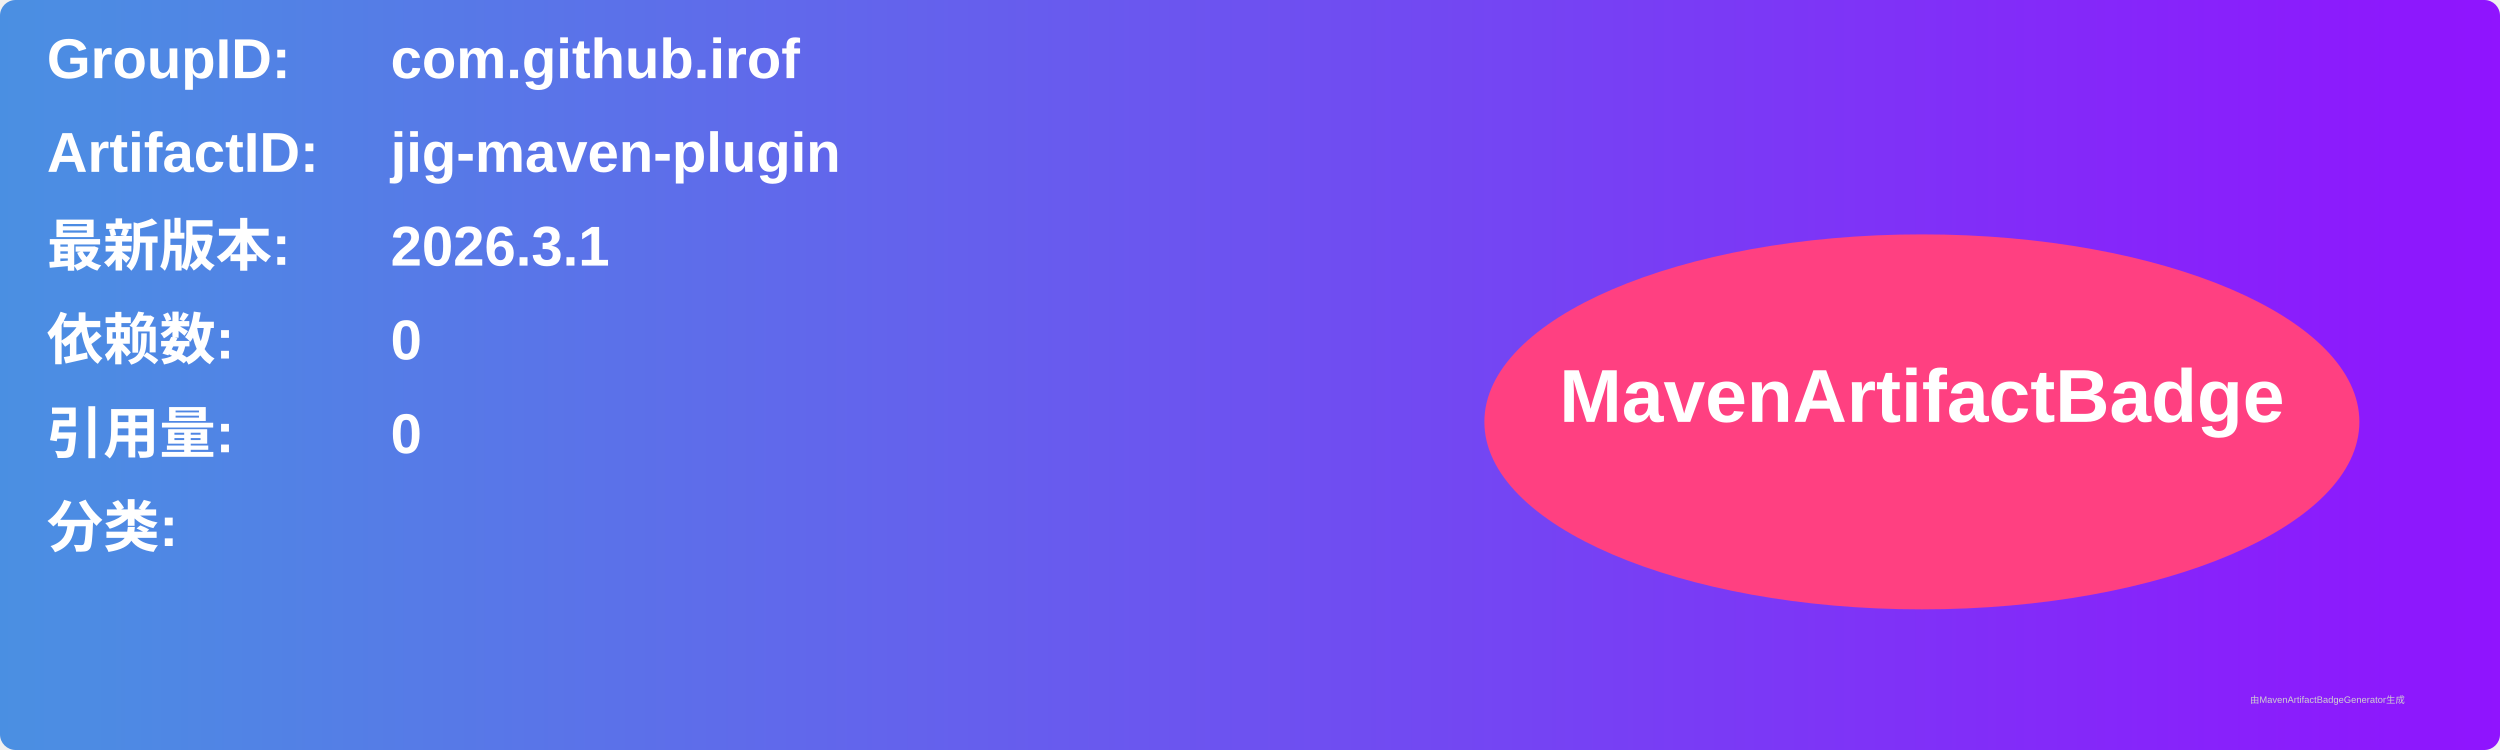
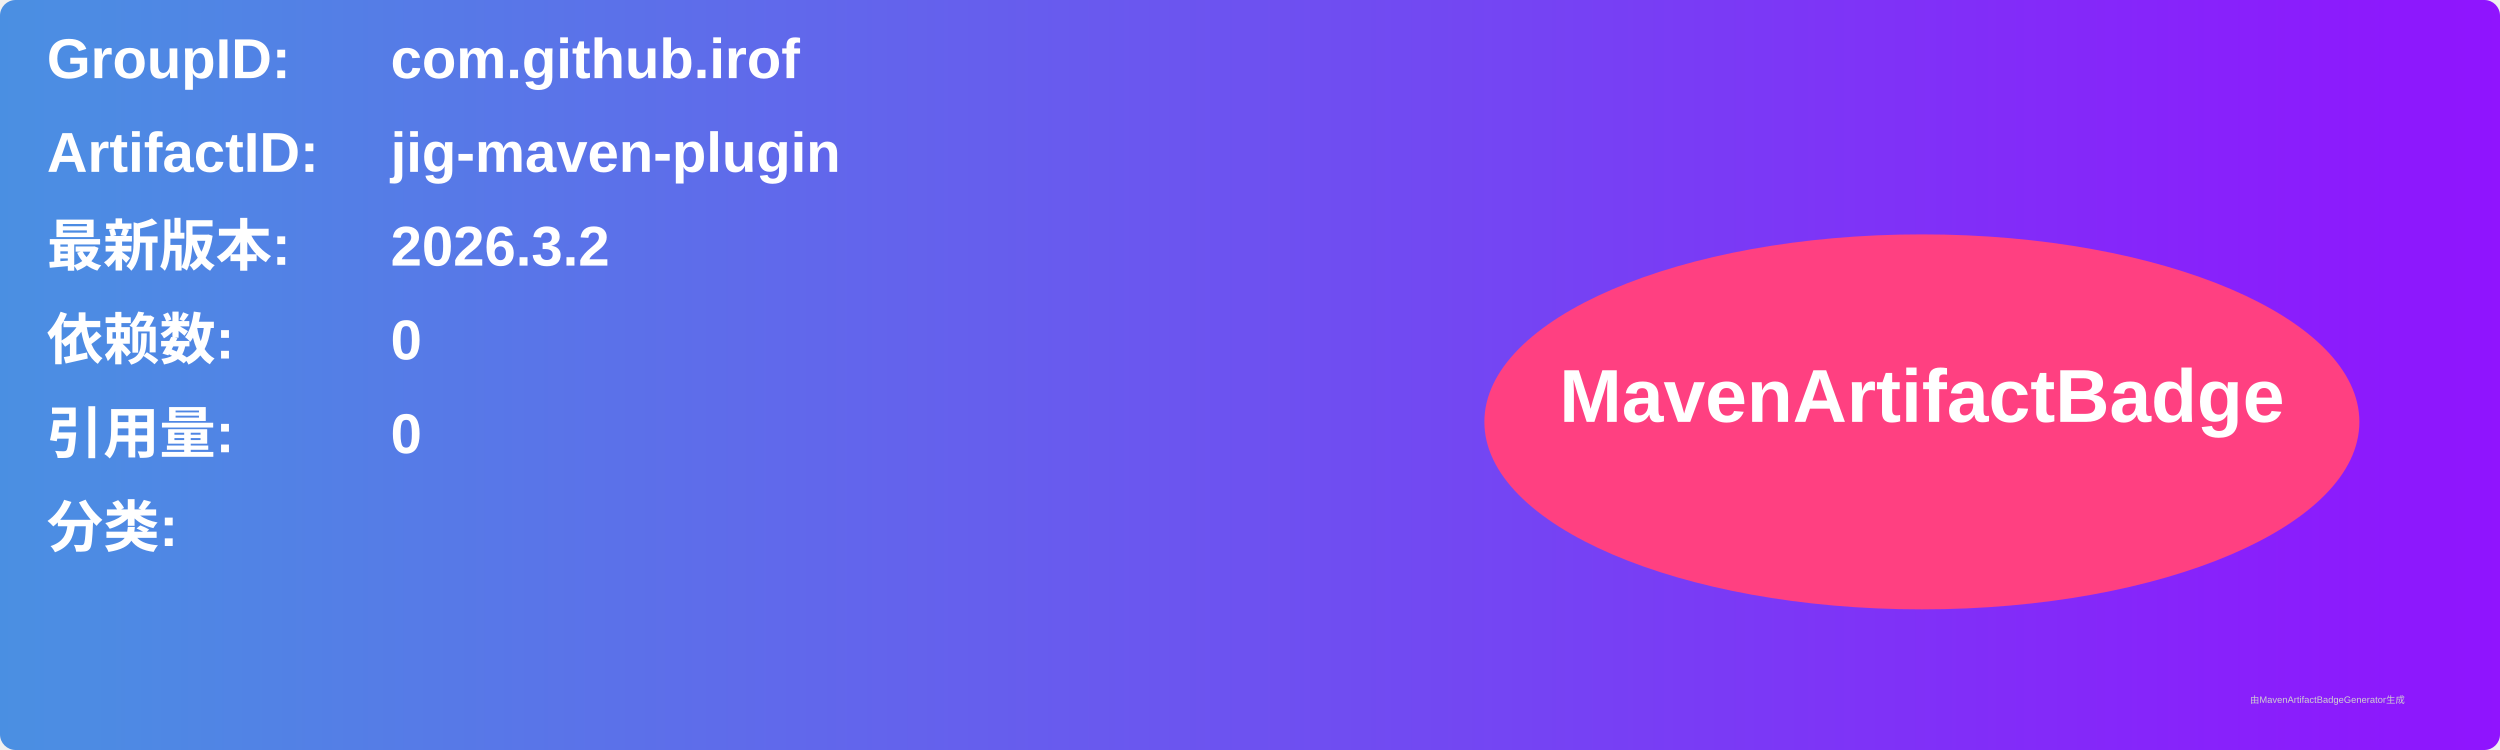
<svg xmlns="http://www.w3.org/2000/svg" width="800" height="240" viewBox="0 0 800 240">
  <linearGradient id="grad" x1="0%" y1="0%" x2="100%" y2="0%">
    <stop offset="0%" stop-color="#4a90e2" />
    <stop offset="100%" stop-color="#9013fe" />
  </linearGradient>
  <rect width="100%" height="100%" rx="5" ry="5" fill="url(#grad)" />
  <g transform="translate(15, 15)">
    <text x="0" y="10" font-family="Arial" font-size="18" fill="white" font-weight="bold" width="260">GroupID:</text>
    <text x="110" y="10" font-family="Arial" font-size="18" fill="white" font-weight="bold" width="460">com.github.irof</text>
    <text x="0" y="40" font-family="Arial" font-size="18" fill="white" font-weight="bold" width="260">ArtifactID:</text>
    <text x="110" y="40" font-family="Arial" font-size="18" fill="white" font-weight="bold" width="460">jig-maven-plugin</text>
    <text x="0" y="70" font-family="Arial" font-size="18" fill="white" font-weight="bold">最新版本:</text>
    <text x="110" y="70" font-family="Arial" font-size="18" fill="white" font-weight="bold">
-       <tspan font-weight="bold">2026.3.1</tspan>
+       <tspan font-weight="bold">2026.3.2</tspan>
    </text>
    <text x="0" y="100" font-family="Arial" font-size="18" fill="white" font-weight="bold">依赖数: </text>
    <text x="110" y="100" font-family="Arial" font-size="18" fill="white">
      <tspan font-weight="bold">0</tspan>
    </text>
    <text x="0" y="130" font-family="Arial" font-size="18" fill="white" font-weight="bold">引用量: </text>
    <text x="110" y="130" font-family="Arial" font-size="18" fill="white">
      <tspan font-weight="bold">0</tspan>
    </text>
    <text x="0" y="160" font-family="Arial" font-size="18" fill="white" font-weight="bold">分类:</text>
    <text x="10" y="190" font-family="Arial" font-size="10" fill="white">
      <tspan font-weight="bold" />
    </text>
    <ellipse cx="600" cy="120" rx="140" ry="60" fill="#ff4081" />
    <text x="600" y="120" text-anchor="middle" font-family="Arial" font-size="24" fill="white" font-weight="bold">MavenArtifactBadge</text>
  </g>
  <text x="720" y="225" font-family="Arial" font-size="3" fill="#d0d0d0">由MavenArtifactBadgeGenerator生成</text>
</svg>
